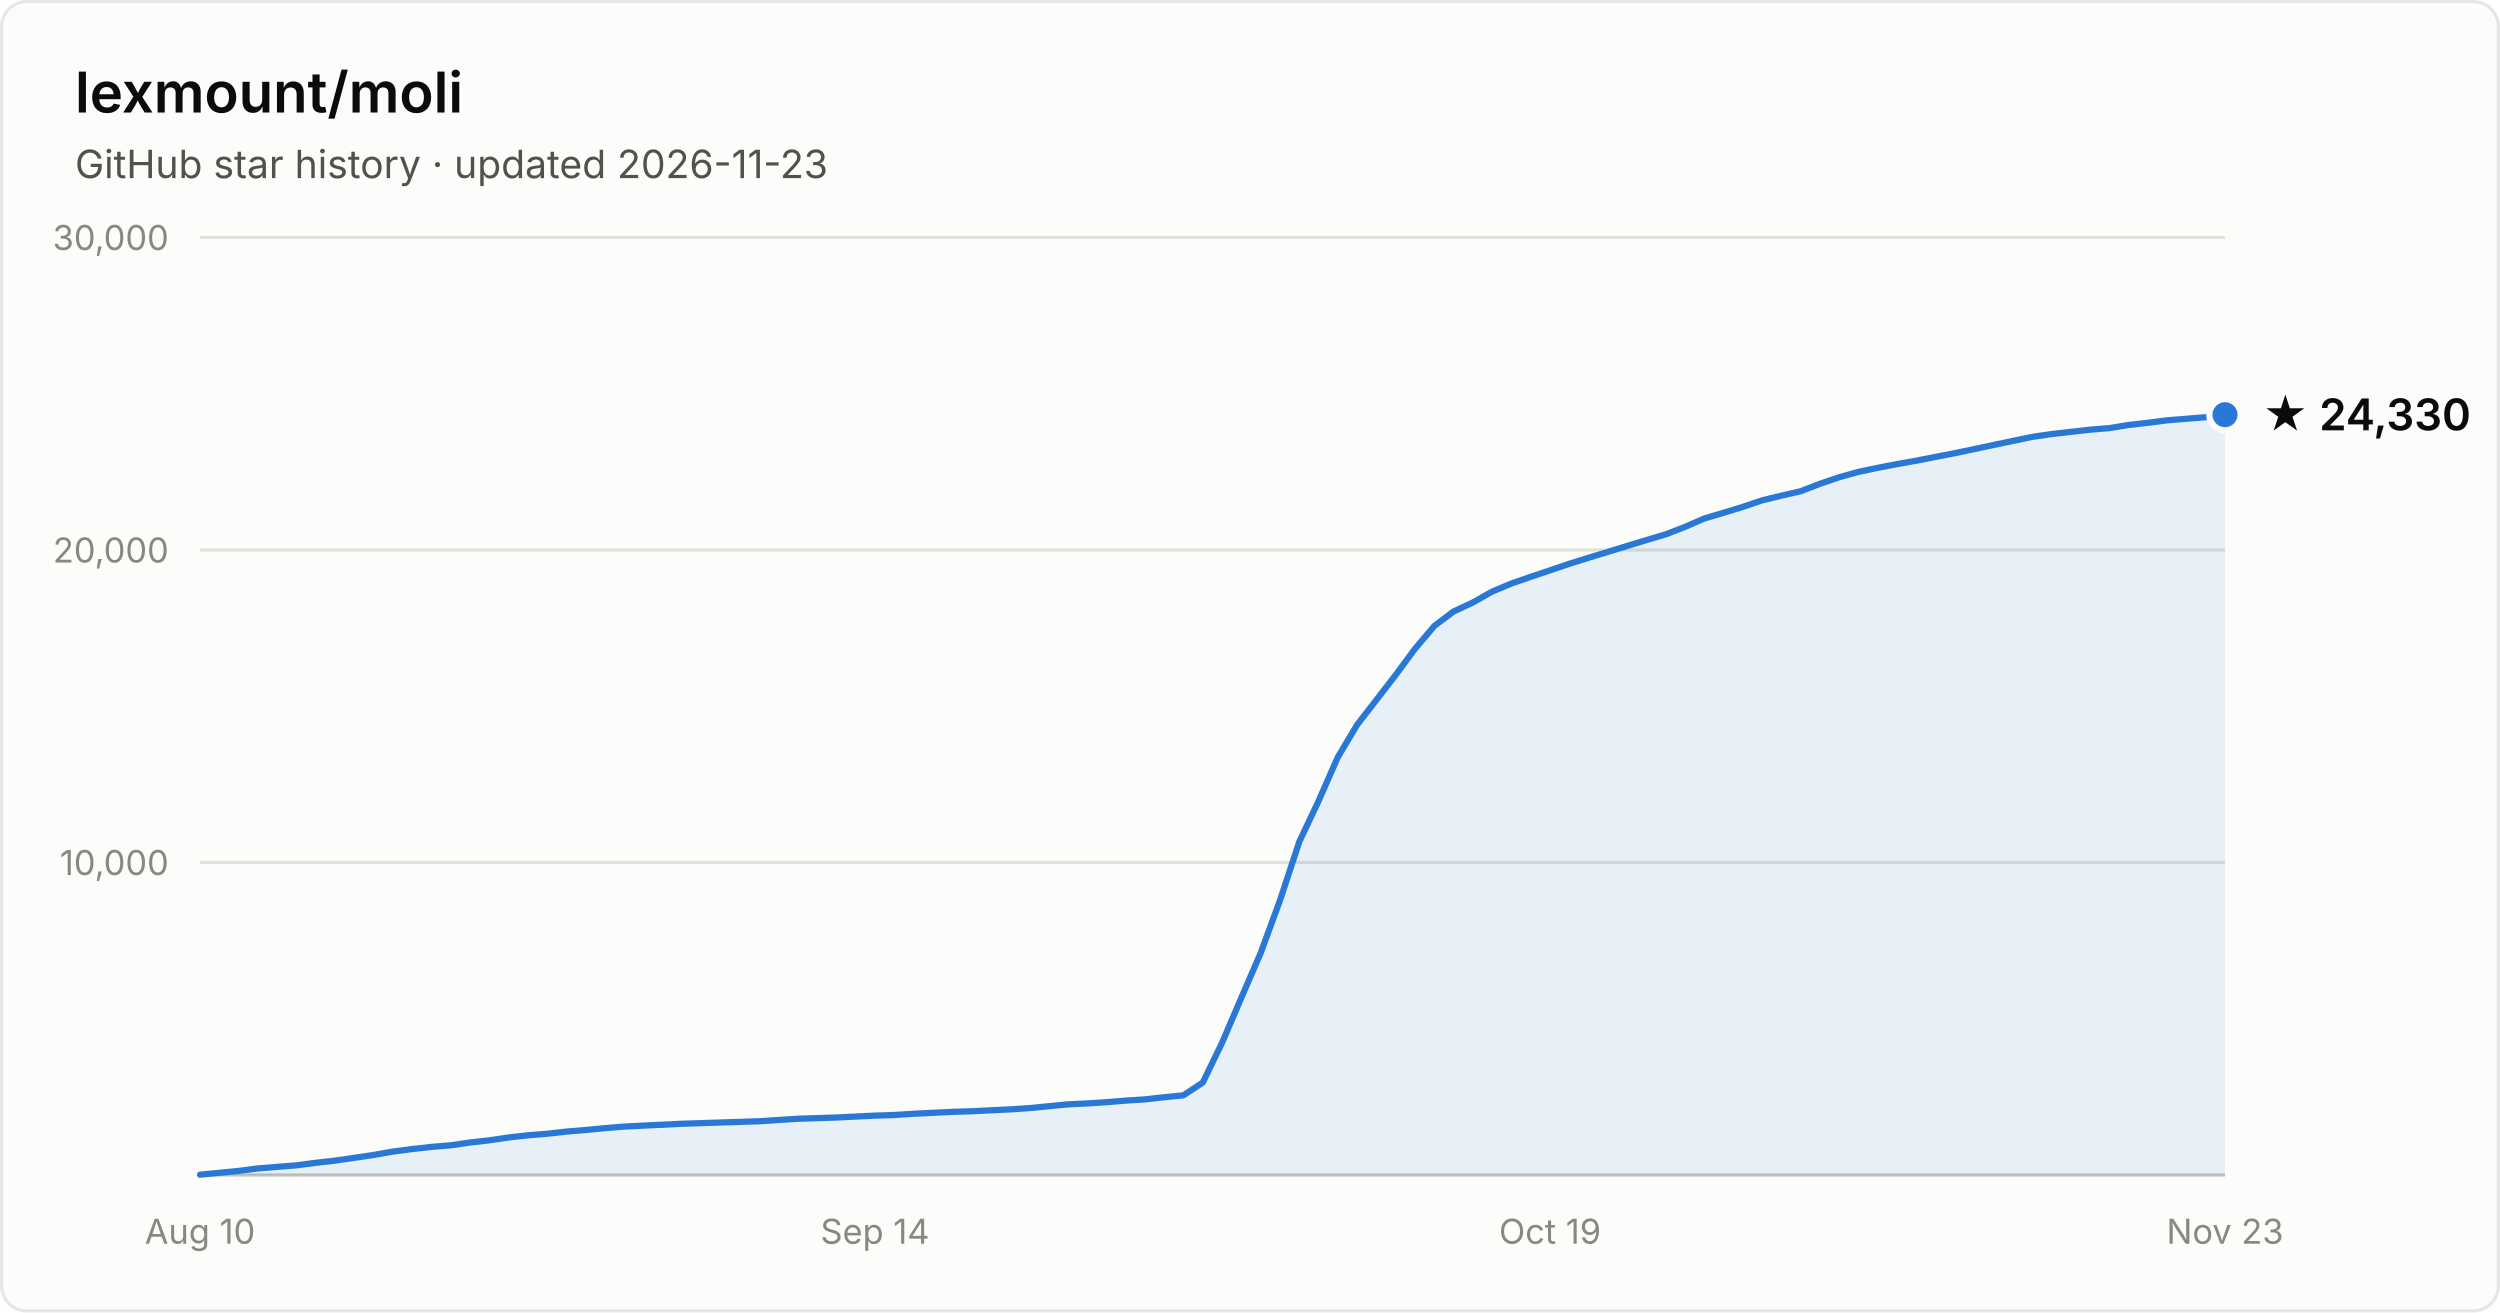
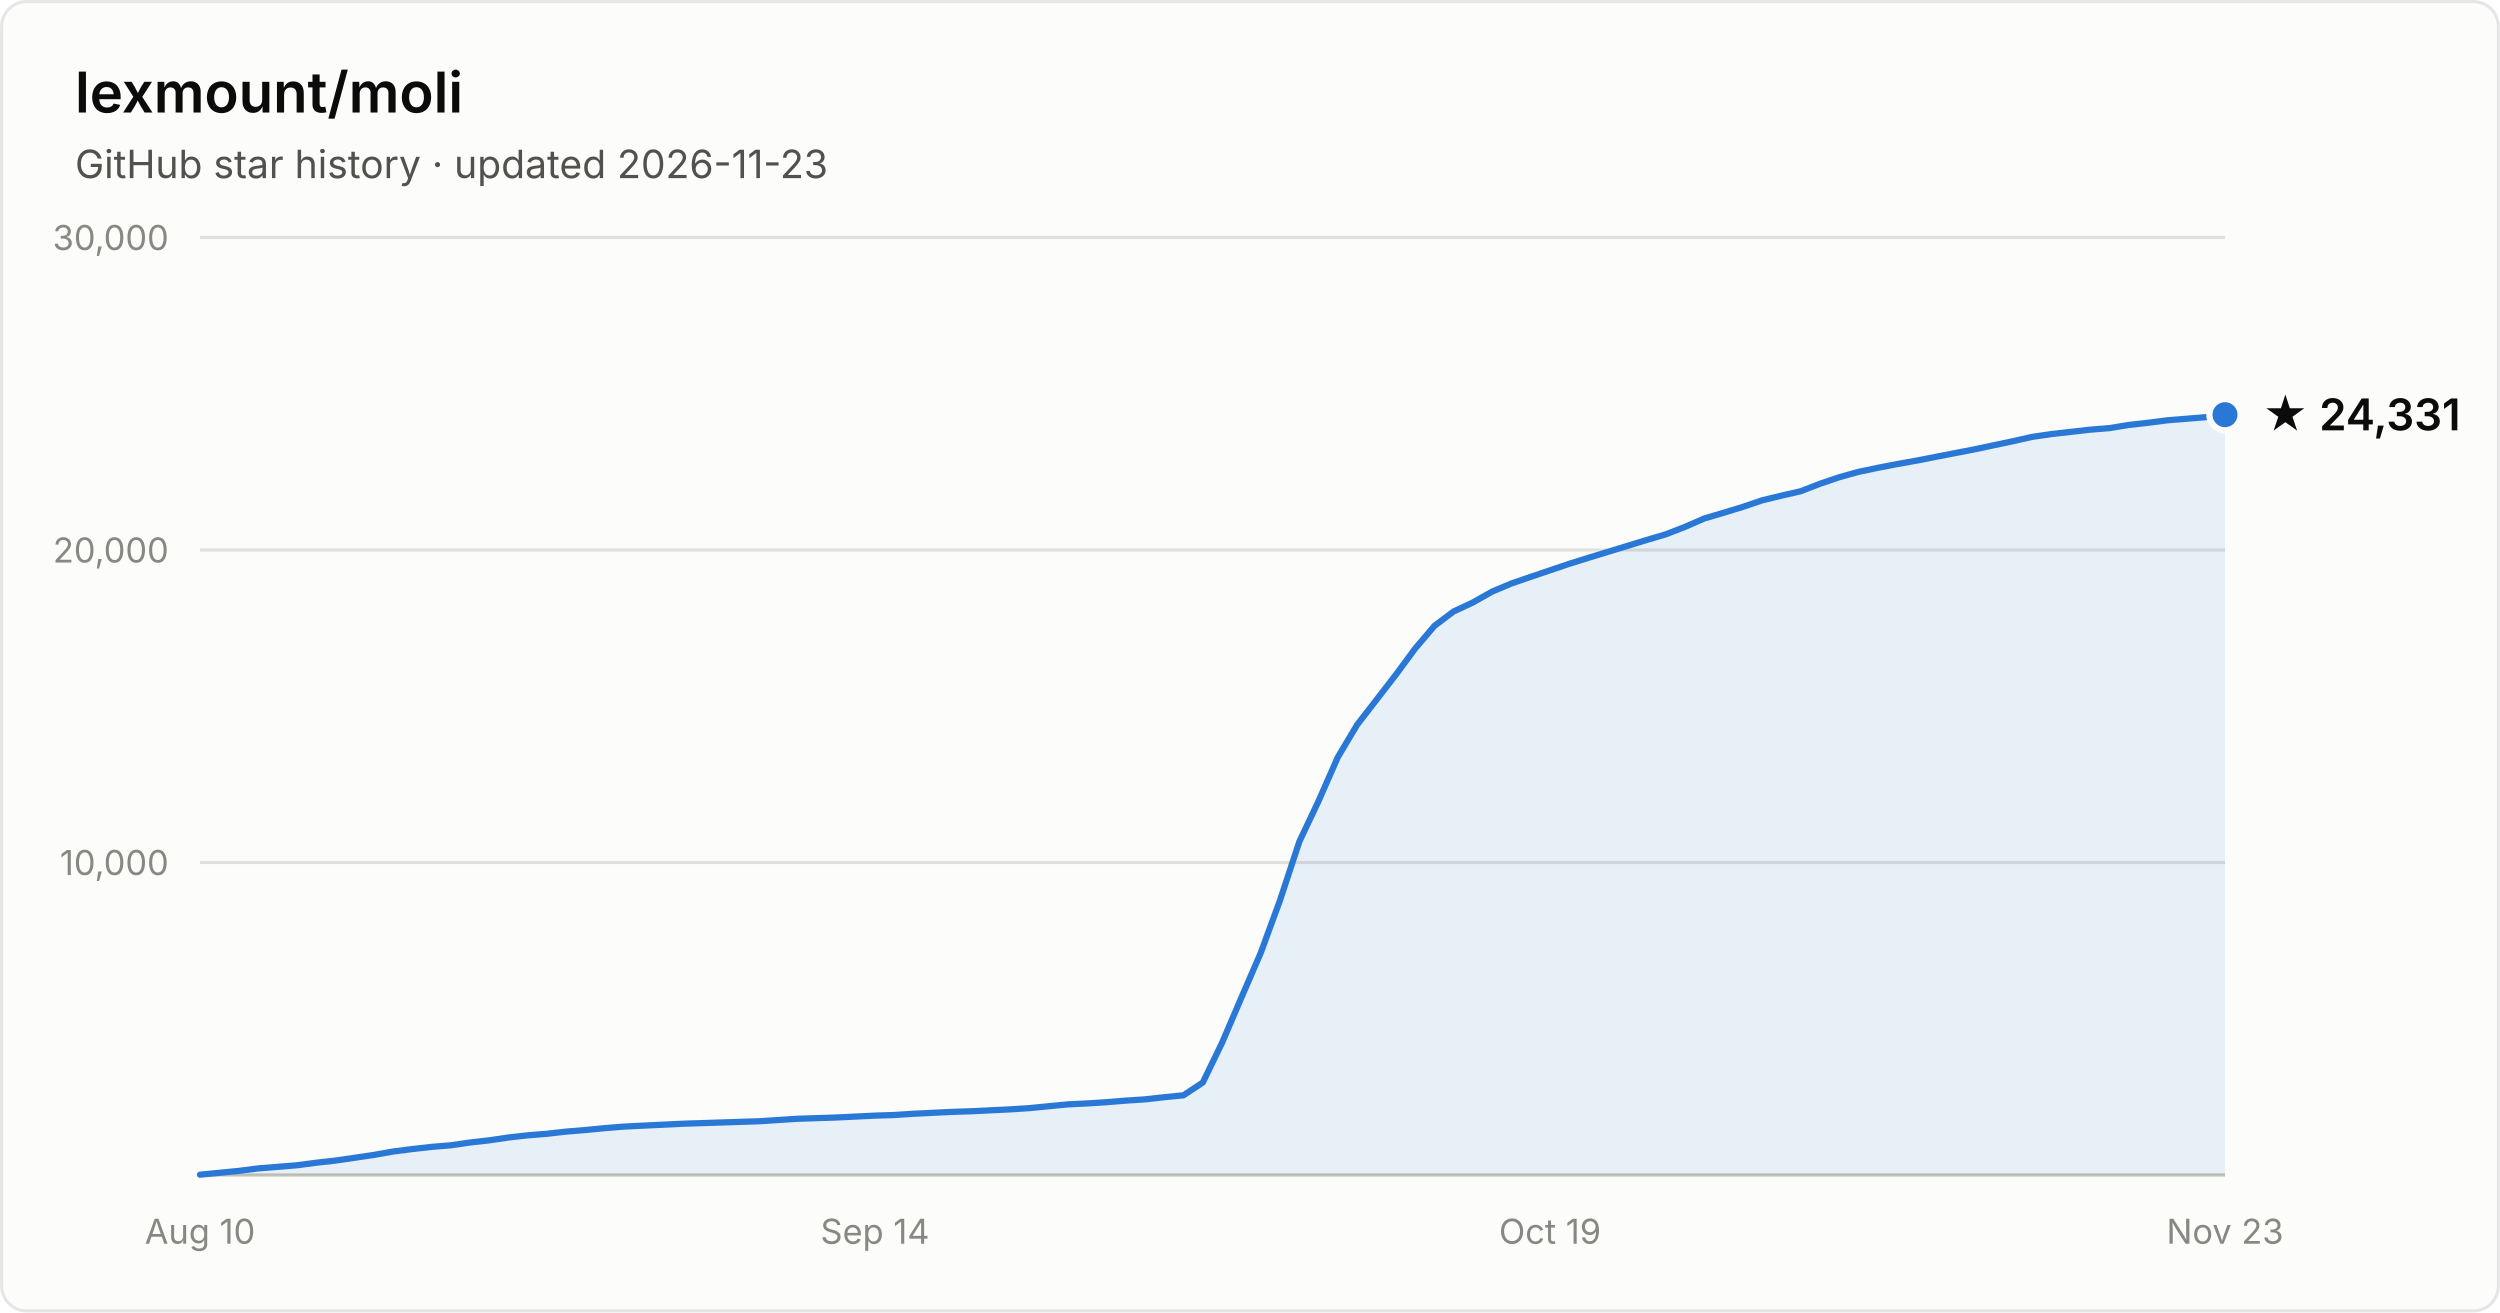
- <svg xmlns="http://www.w3.org/2000/svg" width="800" height="420" viewBox="0 0 800 420" font-family="system-ui, -apple-system, Segoe UI, sans-serif" role="img" aria-label="Star history of lexmount/moli: 24,330 stars as of 2026-11-23">
+ <svg xmlns="http://www.w3.org/2000/svg" width="800" height="420" viewBox="0 0 800 420" font-family="system-ui, -apple-system, Segoe UI, sans-serif" role="img" aria-label="Star history of lexmount/moli: 24,331 stars as of 2026-11-23">
  <rect x="0.5" y="0.5" width="799" height="419" rx="8" fill="#fcfcfb" stroke="rgba(11,11,11,0.10)" />
  <text x="24" y="36" fill="#0b0b0b" font-size="18" font-weight="600">lexmount/moli</text>
  <text x="24" y="57" fill="#52514e" font-size="12.5">GitHub star history · updated 2026-11-23</text>
  <line x1="64" y1="276.0" x2="712" y2="276.0" stroke="#e1e0d9" stroke-width="1" />
  <text x="54" y="280.0" text-anchor="end" fill="#898781" font-size="11" style="font-variant-numeric:tabular-nums">10,000</text>
  <line x1="64" y1="176.0" x2="712" y2="176.0" stroke="#e1e0d9" stroke-width="1" />
  <text x="54" y="180.0" text-anchor="end" fill="#898781" font-size="11" style="font-variant-numeric:tabular-nums">20,000</text>
  <line x1="64" y1="76.0" x2="712" y2="76.0" stroke="#e1e0d9" stroke-width="1" />
  <text x="54" y="80.0" text-anchor="end" fill="#898781" font-size="11" style="font-variant-numeric:tabular-nums">30,000</text>
  <line x1="64" y1="376" x2="712" y2="376" stroke="#c3c2b7" stroke-width="1" />
  <text x="64.0" y="398" text-anchor="middle" fill="#898781" font-size="11" style="font-variant-numeric:tabular-nums">Aug 10</text>
  <text x="280.0" y="398" text-anchor="middle" fill="#898781" font-size="11" style="font-variant-numeric:tabular-nums">Sep 14</text>
  <text x="496.0" y="398" text-anchor="middle" fill="#898781" font-size="11" style="font-variant-numeric:tabular-nums">Oct 19</text>
  <text x="712.0" y="398" text-anchor="middle" fill="#898781" font-size="11" style="font-variant-numeric:tabular-nums">Nov 23</text>
-   <path d="M64.0 375.9 L70.2 375.3 L76.3 374.7 L82.5 373.9 L88.7 373.4 L94.9 372.9 L101.0 372.1 L107.2 371.4 L113.4 370.5 L119.5 369.6 L125.7 368.5 L131.9 367.7 L138.1 367.0 L144.2 366.5 L150.4 365.6 L156.6 364.9 L162.7 364.0 L168.9 363.3 L175.1 362.8 L181.3 362.1 L187.4 361.6 L193.6 361.0 L199.8 360.5 L205.9 360.2 L212.1 359.9 L218.3 359.6 L224.5 359.4 L230.6 359.2 L236.8 359.0 L243.0 358.8 L249.1 358.4 L255.3 358.0 L261.5 357.8 L267.7 357.6 L273.8 357.3 L280.0 357.0 L286.2 356.8 L292.3 356.4 L298.5 356.1 L304.7 355.8 L310.9 355.6 L317.0 355.3 L323.2 355.0 L329.4 354.6 L335.5 354.0 L341.7 353.4 L347.9 353.1 L354.1 352.7 L360.2 352.2 L366.4 351.8 L372.6 351.1 L378.7 350.5 L384.9 346.4 L391.1 333.6 L397.3 319.1 L403.4 305.0 L409.6 288.1 L415.8 269.3 L421.9 256.4 L428.1 242.3 L434.3 231.9 L440.5 223.9 L446.6 216.0 L452.8 207.6 L459.0 200.3 L465.1 195.7 L471.3 192.8 L477.5 189.3 L483.7 186.7 L489.8 184.6 L496.0 182.5 L502.2 180.4 L508.3 178.5 L514.5 176.6 L520.7 174.7 L526.9 172.8 L533.0 171.0 L539.2 168.6 L545.4 165.9 L551.5 164.1 L557.7 162.2 L563.9 160.1 L570.1 158.6 L576.2 157.2 L582.4 154.8 L588.6 152.7 L594.7 151.0 L600.9 149.7 L607.1 148.5 L613.3 147.4 L619.4 146.2 L625.6 145.0 L631.8 143.7 L637.9 142.4 L644.1 141.1 L650.3 139.8 L656.5 138.9 L662.6 138.2 L668.8 137.5 L675.0 137.0 L681.1 136.0 L687.3 135.3 L693.5 134.5 L699.7 134.0 L705.8 133.5 L712.0 132.7 L712.0 376 L64.0 376 Z" fill="#2a78d6" fill-opacity="0.1" />
-   <path d="M64.0 375.9 L70.2 375.3 L76.3 374.7 L82.5 373.9 L88.7 373.4 L94.9 372.9 L101.0 372.1 L107.2 371.4 L113.4 370.5 L119.5 369.6 L125.7 368.5 L131.9 367.7 L138.1 367.0 L144.2 366.5 L150.4 365.6 L156.6 364.9 L162.7 364.0 L168.9 363.3 L175.1 362.8 L181.3 362.1 L187.4 361.6 L193.6 361.0 L199.8 360.5 L205.9 360.2 L212.1 359.9 L218.3 359.6 L224.5 359.4 L230.6 359.2 L236.8 359.0 L243.0 358.8 L249.1 358.4 L255.3 358.0 L261.5 357.8 L267.7 357.6 L273.8 357.3 L280.0 357.0 L286.2 356.8 L292.3 356.4 L298.5 356.1 L304.7 355.8 L310.9 355.6 L317.0 355.3 L323.2 355.0 L329.4 354.6 L335.5 354.0 L341.7 353.4 L347.9 353.1 L354.1 352.7 L360.2 352.2 L366.4 351.8 L372.6 351.1 L378.7 350.5 L384.9 346.4 L391.1 333.6 L397.3 319.1 L403.4 305.0 L409.6 288.1 L415.8 269.3 L421.9 256.4 L428.1 242.3 L434.3 231.9 L440.5 223.9 L446.6 216.0 L452.8 207.6 L459.0 200.3 L465.1 195.7 L471.3 192.8 L477.5 189.3 L483.7 186.7 L489.8 184.6 L496.0 182.5 L502.2 180.4 L508.3 178.5 L514.5 176.6 L520.7 174.7 L526.9 172.8 L533.0 171.0 L539.2 168.6 L545.4 165.9 L551.5 164.1 L557.7 162.2 L563.9 160.1 L570.1 158.6 L576.2 157.2 L582.4 154.8 L588.6 152.7 L594.7 151.0 L600.9 149.7 L607.1 148.5 L613.3 147.4 L619.4 146.2 L625.6 145.0 L631.8 143.7 L637.9 142.4 L644.1 141.1 L650.3 139.8 L656.5 138.9 L662.6 138.2 L668.8 137.5 L675.0 137.0 L681.1 136.0 L687.3 135.3 L693.5 134.5 L699.7 134.0 L705.8 133.5 L712.0 132.7" fill="none" stroke="#2a78d6" stroke-width="2" stroke-linejoin="round" stroke-linecap="round" />
+   <path d="M64.0 375.9 L70.2 375.3 L76.3 374.7 L82.5 373.9 L88.7 373.4 L94.9 372.9 L101.0 372.1 L107.2 371.4 L113.4 370.5 L119.5 369.6 L125.7 368.5 L131.9 367.7 L138.1 367.0 L144.2 366.5 L150.4 365.6 L156.6 364.9 L162.7 364.0 L168.9 363.3 L175.1 362.8 L181.3 362.1 L187.4 361.6 L193.6 361.0 L199.8 360.5 L205.9 360.2 L212.1 359.9 L218.3 359.6 L224.5 359.4 L230.6 359.2 L236.8 359.0 L243.0 358.8 L249.1 358.4 L255.3 358.0 L261.5 357.8 L267.7 357.6 L273.8 357.3 L280.0 357.0 L286.2 356.8 L292.3 356.4 L298.5 356.1 L304.7 355.8 L310.9 355.6 L317.0 355.3 L323.2 355.0 L329.4 354.6 L335.5 354.0 L341.7 353.4 L347.9 353.1 L354.1 352.7 L360.2 352.2 L366.4 351.8 L372.6 351.1 L378.7 350.5 L384.9 346.4 L391.1 333.6 L397.3 319.1 L403.4 305.0 L409.6 288.1 L415.8 269.3 L421.9 256.4 L428.1 242.3 L434.3 231.9 L440.5 223.9 L446.6 216.0 L452.8 207.6 L459.0 200.3 L465.1 195.7 L471.3 192.8 L477.5 189.3 L483.7 186.7 L489.8 184.6 L496.0 182.5 L502.2 180.4 L508.3 178.5 L514.5 176.6 L520.7 174.7 L526.9 172.8 L533.0 171.0 L539.2 168.6 L545.4 165.9 L551.5 164.1 L557.7 162.2 L563.9 160.1 L570.1 158.6 L576.2 157.2 L582.4 154.8 L588.6 152.7 L594.7 151.0 L600.9 149.7 L607.1 148.5 L613.3 147.4 L619.4 146.2 L625.6 145.0 L631.8 143.8 L637.9 142.5 L644.1 141.2 L650.3 139.8 L656.5 138.9 L662.6 138.2 L668.8 137.5 L675.0 137.0 L681.1 136.0 L687.3 135.3 L693.5 134.5 L699.7 134.0 L705.8 133.5 L712.0 132.7 L712.0 376 L64.0 376 Z" fill="#2a78d6" fill-opacity="0.1" />
+   <path d="M64.0 375.9 L70.2 375.3 L76.3 374.7 L82.5 373.9 L88.7 373.4 L94.9 372.9 L101.0 372.1 L107.2 371.4 L113.4 370.5 L119.5 369.6 L125.7 368.5 L131.9 367.7 L138.1 367.0 L144.2 366.5 L150.4 365.6 L156.6 364.9 L162.7 364.0 L168.9 363.3 L175.1 362.8 L181.3 362.1 L187.4 361.6 L193.6 361.0 L199.8 360.5 L205.9 360.2 L212.1 359.9 L218.3 359.6 L224.5 359.4 L230.6 359.2 L236.8 359.0 L243.0 358.8 L249.1 358.4 L255.3 358.0 L261.5 357.8 L267.7 357.6 L273.8 357.3 L280.0 357.0 L286.2 356.8 L292.3 356.4 L298.5 356.1 L304.7 355.8 L310.9 355.6 L317.0 355.3 L323.2 355.0 L329.4 354.6 L335.5 354.0 L341.7 353.4 L347.9 353.1 L354.1 352.7 L360.2 352.2 L366.4 351.8 L372.6 351.1 L378.7 350.5 L384.9 346.4 L391.1 333.6 L397.3 319.1 L403.4 305.0 L409.6 288.1 L415.8 269.3 L421.9 256.4 L428.1 242.3 L434.3 231.9 L440.5 223.9 L446.6 216.0 L452.8 207.6 L459.0 200.3 L465.1 195.7 L471.3 192.8 L477.5 189.3 L483.7 186.7 L489.8 184.6 L496.0 182.5 L502.2 180.4 L508.3 178.5 L514.5 176.6 L520.7 174.7 L526.9 172.8 L533.0 171.0 L539.2 168.6 L545.4 165.9 L551.5 164.1 L557.7 162.2 L563.9 160.1 L570.1 158.6 L576.2 157.2 L582.4 154.8 L588.6 152.7 L594.7 151.0 L600.9 149.7 L607.1 148.5 L613.3 147.4 L619.4 146.2 L625.6 145.0 L631.8 143.8 L637.9 142.5 L644.1 141.2 L650.3 139.8 L656.5 138.9 L662.6 138.2 L668.8 137.5 L675.0 137.0 L681.1 136.0 L687.3 135.3 L693.5 134.5 L699.7 134.0 L705.8 133.5 L712.0 132.7" fill="none" stroke="#2a78d6" stroke-width="2" stroke-linejoin="round" stroke-linecap="round" />
  <circle cx="712.0" cy="132.7" r="5" fill="#2a78d6" stroke="#fcfcfb" stroke-width="2" />
-   <text x="724.0" y="137.7" fill="#0b0b0b" font-size="14" font-weight="600">★ 24,330</text>
+   <text x="724.0" y="137.7" fill="#0b0b0b" font-size="14" font-weight="600">★ 24,331</text>
</svg>
